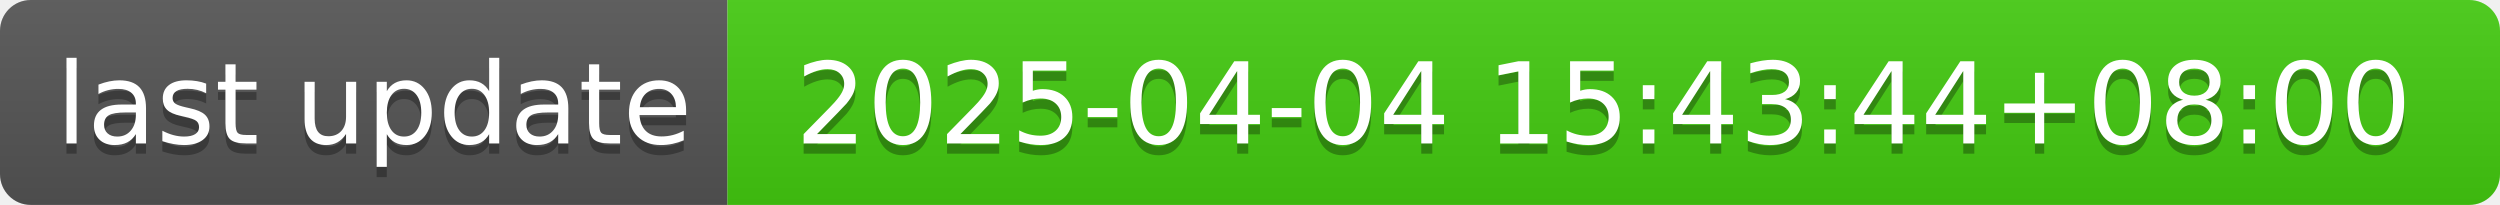
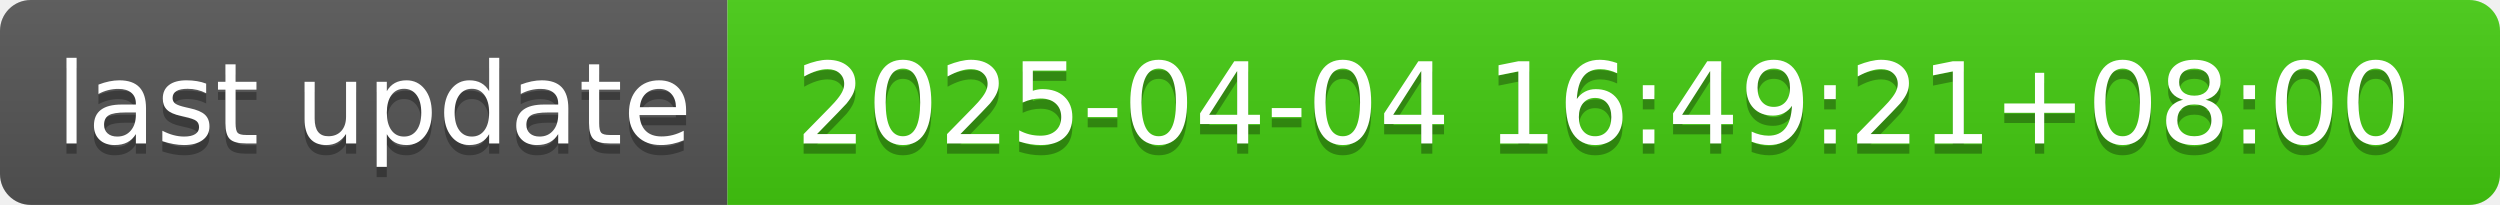
- <svg xmlns="http://www.w3.org/2000/svg" width="244" height="20" role="img" aria-label="last update: 2025-04-04 15:43:44+08:00">
+ <svg xmlns="http://www.w3.org/2000/svg" width="244" height="20" role="img" aria-label="last update: 2025-04-04 16:49:21+08:00">
  <linearGradient id="s" x2="0" y2="100%">
    <stop offset="0" stop-color="#bbb" stop-opacity=".1" />
    <stop offset="1" stop-opacity=".1" />
  </linearGradient>
  <clipPath id="r">
    <rect width="244" height="20" rx="3" fill="#fff" />
  </clipPath>
  <g clip-path="url(#r)">
    <rect width="71" height="20" fill="#555" />
    <rect x="71" width="173" height="20" fill="#4c1" />
    <rect width="244" height="20" fill="url(#s)" />
  </g>
  <g fill="#fff" text-anchor="middle" font-family="Verdana,Geneva,DejaVu Sans,sans-serif" text-rendering="geometricPrecision" font-size="110">
    <text aria-hidden="true" x="365" y="150" fill="#010101" fill-opacity=".3" transform="scale(.1)" textLength="610">last update</text>
    <text x="365" y="140" transform="scale(.1)" fill="#fff" textLength="610">last update</text>
-     <text aria-hidden="true" x="1565" y="150" fill="#010101" fill-opacity=".3" transform="scale(.1)" textLength="1630">2025-04-04 15:43:44+08:00</text>
-     <text x="1565" y="140" transform="scale(.1)" fill="#fff" textLength="1630">2025-04-04 15:43:44+08:00</text>
+     <text aria-hidden="true" x="1565" y="150" fill="#010101" fill-opacity=".3" transform="scale(.1)" textLength="1630">2025-04-04 16:49:21+08:00</text>
+     <text x="1565" y="140" transform="scale(.1)" fill="#fff" textLength="1630">2025-04-04 16:49:21+08:00</text>
  </g>
</svg>
